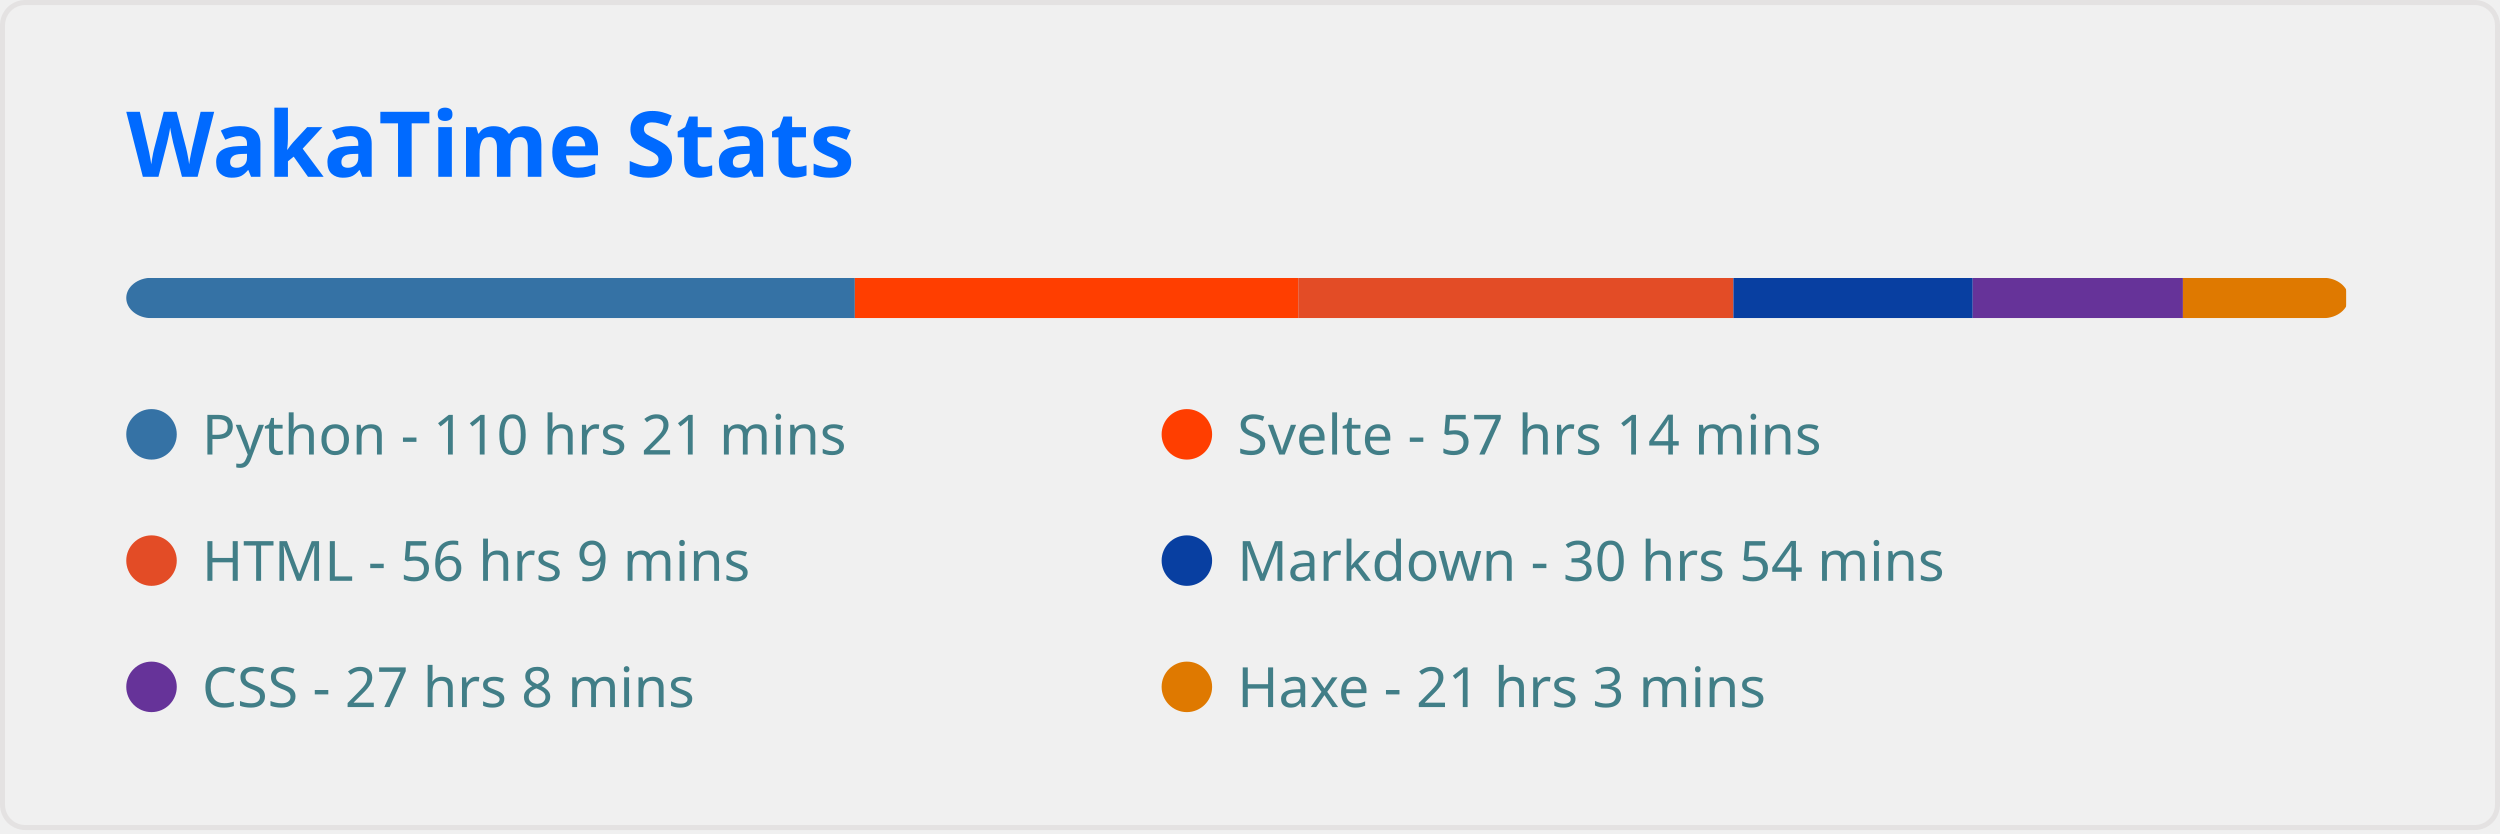
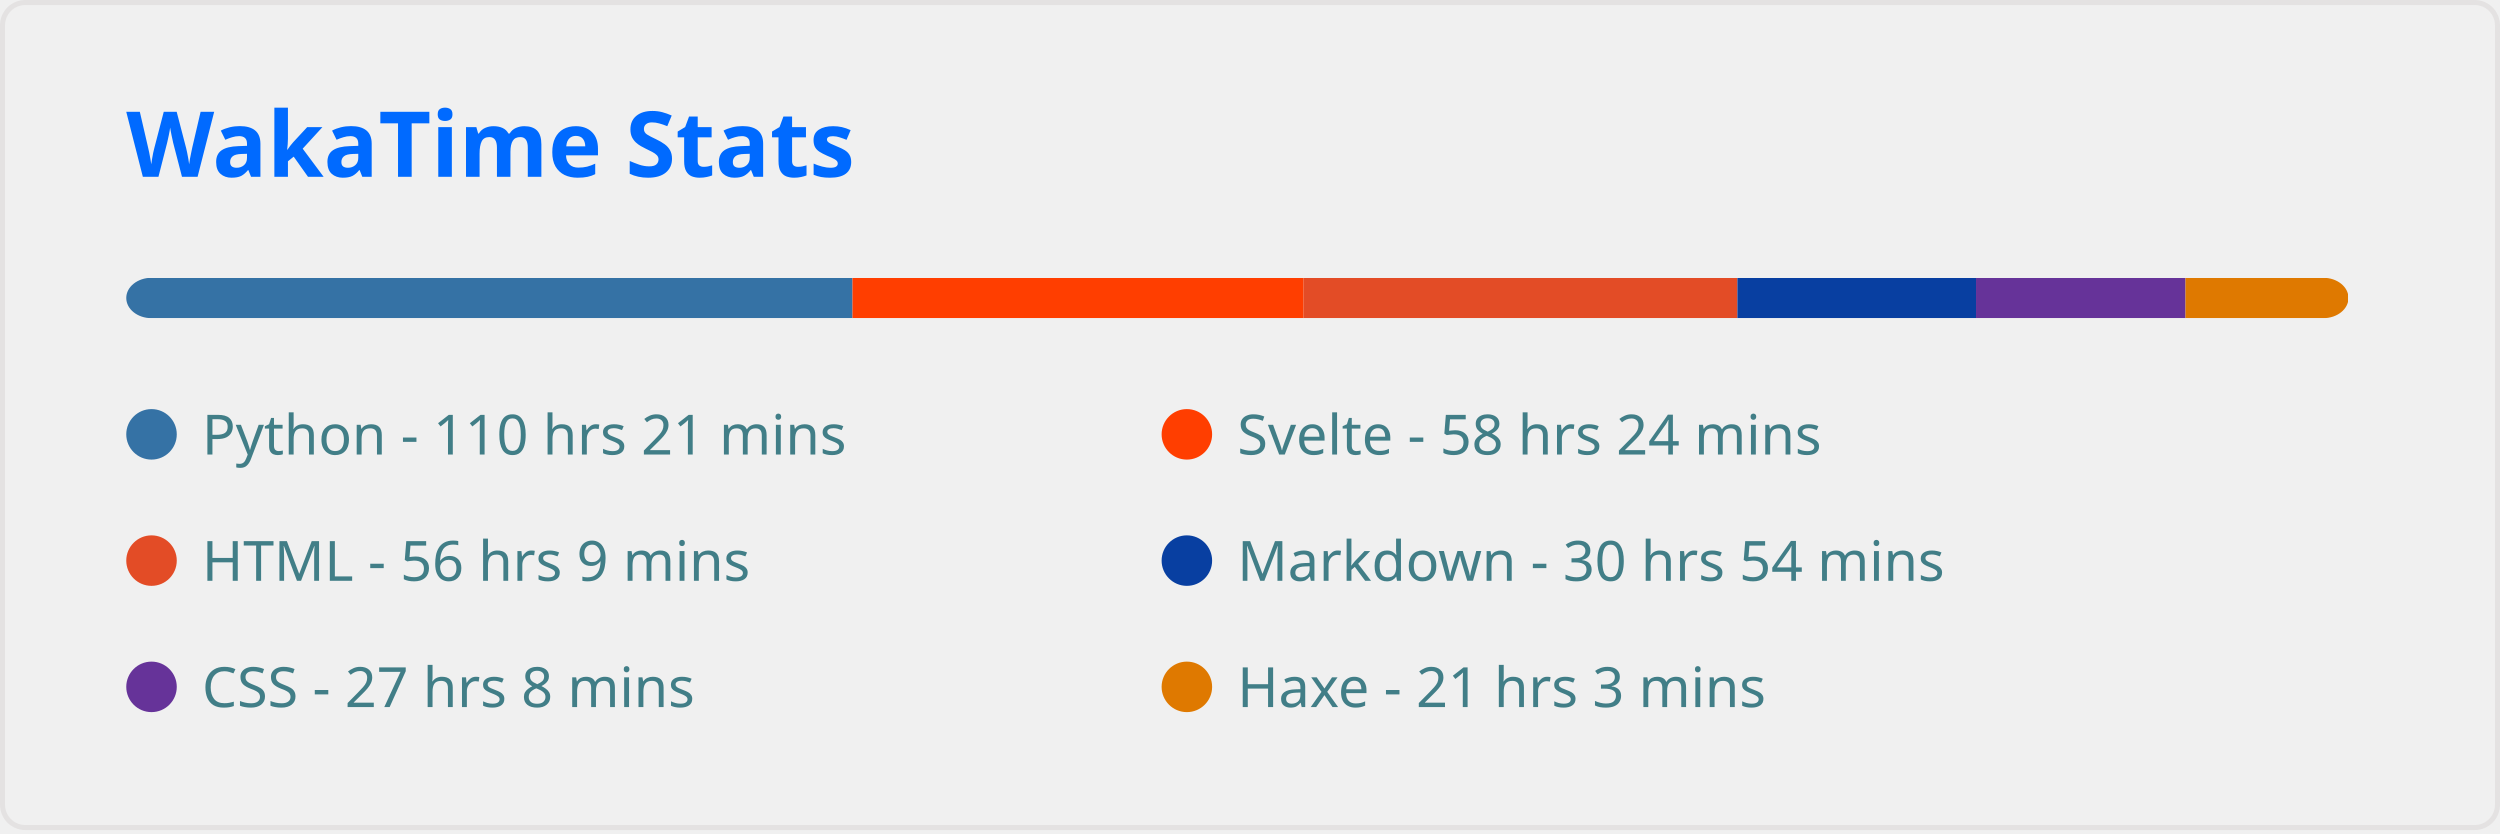
<svg xmlns="http://www.w3.org/2000/svg" width="495" height="165" viewBox="0 0 495 165" fill="none" role="img" aria-labelledby="descId">
  <style>
          .header {
            font: 600 18px 'Segoe UI', Ubuntu, Sans-Serif;
            fill: #006AFF;
            animation: fadeInAnimation 0.8s ease-in-out forwards;
          }
          @supports(-moz-appearance: auto) {
            /* Selector detects Firefox */
            .header { font-size: 15.5px; }
          }
          
    
    .stat {
      font: 600 14px 'Segoe UI', Ubuntu, "Helvetica Neue", Sans-Serif; fill: #417E87;
    }
    @supports(-moz-appearance: auto) {
      /* Selector detects Firefox */
      .stat { font-size:12px; }
    }
    .stagger {
      opacity: 0;
      animation: fadeInAnimation 0.3s ease-in-out forwards;
    }
    .not_bold { font-weight: 400 }
    .bold { font-weight: 700 }
  
    @keyframes slideInAnimation {
      from {
        width: 0;
      }
      to {
        width: calc(100%-100px);
      }
    }
    @keyframes growWidthAnimation {
      from {
        width: 0;
      }
      to {
        width: 100%;
      }
    }
    .lang-name { font: 400 11px 'Segoe UI', Ubuntu, Sans-Serif; fill: #417E87 }
    #rect-mask rect{
      animation: slideInAnimation 1s ease-in-out forwards;
    }
    .lang-progress{
      animation: growWidthAnimation 0.6s ease-in-out forwards;
    }
    

          
      /* Animations */
      @keyframes scaleInAnimation {
        from {
          transform: translate(-5px, 5px) scale(0);
        }
        to {
          transform: translate(-5px, 5px) scale(1);
        }
      }
      @keyframes fadeInAnimation {
        from {
          opacity: 0;
        }
        to {
          opacity: 1;
        }
      }
    
          
        </style>
  <rect data-testid="card-bg" x="0.5" y="0.5" rx="4.5" height="99%" stroke="#e4e2e2" width="494" fill="#ffffff00" stroke-opacity="1" />
  <g data-testid="card-title" transform="translate(25, 35)">
    <g transform="translate(0, 0)">
      <text x="0" y="0" class="header" data-testid="header">WakaTime Stats</text>
    </g>
  </g>
  <g data-testid="main-card-body" transform="translate(0, 55)">
    <svg x="0" y="0" width="100%">
      <mask id="rect-mask">
        <rect x="25" y="0" width="440" height="8" fill="white" rx="5" />
      </mask>
-       <rect mask="url(#rect-mask)" data-testid="lang-progress" x="0" y="0" width="169.26" height="8" fill="#3572A5" />
-       <rect mask="url(#rect-mask)" data-testid="lang-progress" x="169.26" y="0" width="87.792" height="8" fill="#ff3e00" />
-       <rect mask="url(#rect-mask)" data-testid="lang-progress" x="257.052" y="0" width="86.165" height="8" fill="#e34c26" />
-       <rect mask="url(#rect-mask)" data-testid="lang-progress" x="343.216" y="0" width="47.383" height="8" fill="#083fa1" />
-       <rect mask="url(#rect-mask)" data-testid="lang-progress" x="390.6" y="0" width="41.617" height="8" fill="#663399" />
-       <rect mask="url(#rect-mask)" data-testid="lang-progress" x="432.218" y="0" width="32.318" height="8" fill="#df7900" />
+       <rect mask="url(#rect-mask)" data-testid="lang-progress" x="0" y="0" width="168.795" height="8" fill="#3572A5" />
+       <rect mask="url(#rect-mask)" data-testid="lang-progress" x="168.795" y="0" width="89.326" height="8" fill="#ff3e00" />
+       <rect mask="url(#rect-mask)" data-testid="lang-progress" x="258.121" y="0" width="85.885" height="8" fill="#e34c26" />
+       <rect mask="url(#rect-mask)" data-testid="lang-progress" x="344.007" y="0" width="47.244" height="8" fill="#083fa1" />
+       <rect mask="url(#rect-mask)" data-testid="lang-progress" x="391.251" y="0" width="41.478" height="8" fill="#663399" />
+       <rect mask="url(#rect-mask)" data-testid="lang-progress" x="432.729" y="0" width="32.178" height="8" fill="#df7900" />
      <g transform="translate(25, 25)">
        <circle cx="5" cy="6" r="5" fill="#3572A5" />
        <text data-testid="lang-name" x="15" y="10" class="lang-name">
        Python - 110 hrs 21 mins
      </text>
      </g>
      <g transform="translate(230, 25)">
        <circle cx="5" cy="6" r="5" fill="#ff3e00" />
        <text data-testid="lang-name" x="15" y="10" class="lang-name">
-         Svelte - 57 hrs 14 mins
+         Svelte - 58 hrs 24 mins
      </text>
      </g>
      <g transform="translate(25, 50)">
        <circle cx="5" cy="6" r="5" fill="#e34c26" />
        <text data-testid="lang-name" x="15" y="10" class="lang-name">
        HTML - 56 hrs 9 mins
      </text>
      </g>
      <g transform="translate(230, 50)">
        <circle cx="5" cy="6" r="5" fill="#083fa1" />
        <text data-testid="lang-name" x="15" y="10" class="lang-name">
        Markdown - 30 hrs 54 mins
      </text>
      </g>
      <g transform="translate(25, 75)">
        <circle cx="5" cy="6" r="5" fill="#663399" />
        <text data-testid="lang-name" x="15" y="10" class="lang-name">
        CSS - 27 hrs 8 mins
      </text>
      </g>
      <g transform="translate(230, 75)">
        <circle cx="5" cy="6" r="5" fill="#df7900" />
        <text data-testid="lang-name" x="15" y="10" class="lang-name">
        Haxe - 21 hrs 3 mins
      </text>
      </g>
    </svg>
  </g>
</svg>
